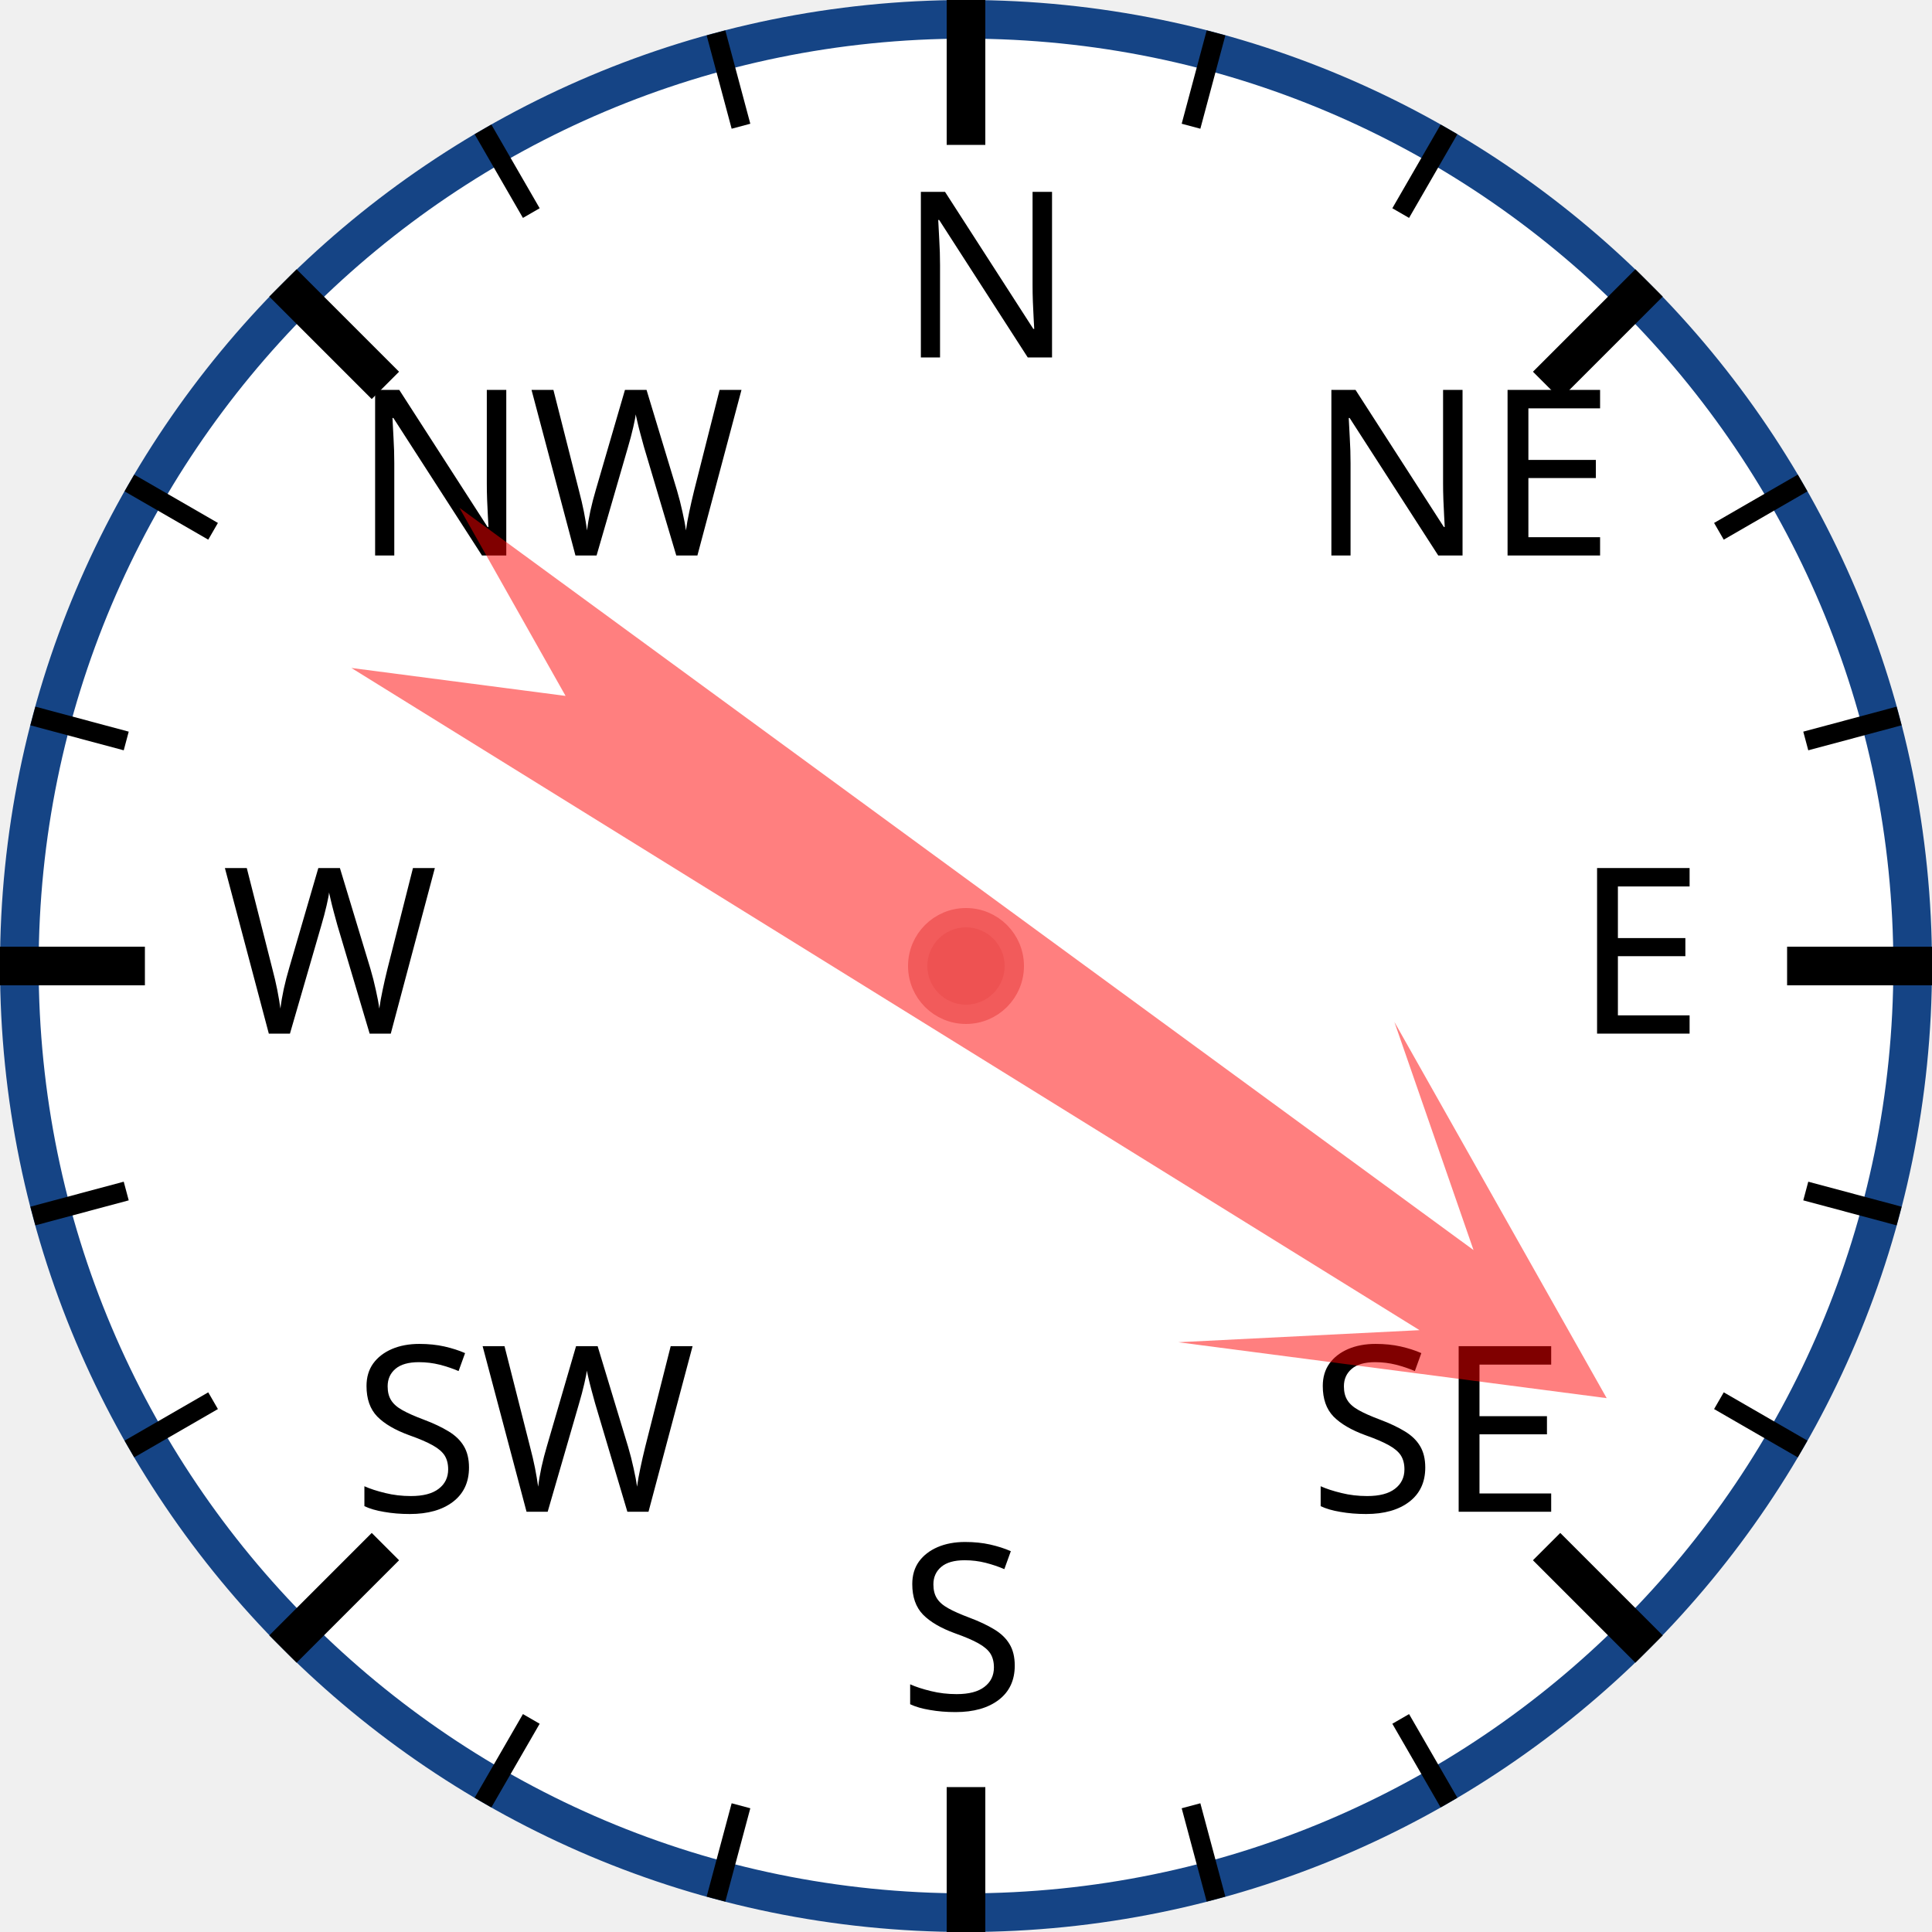
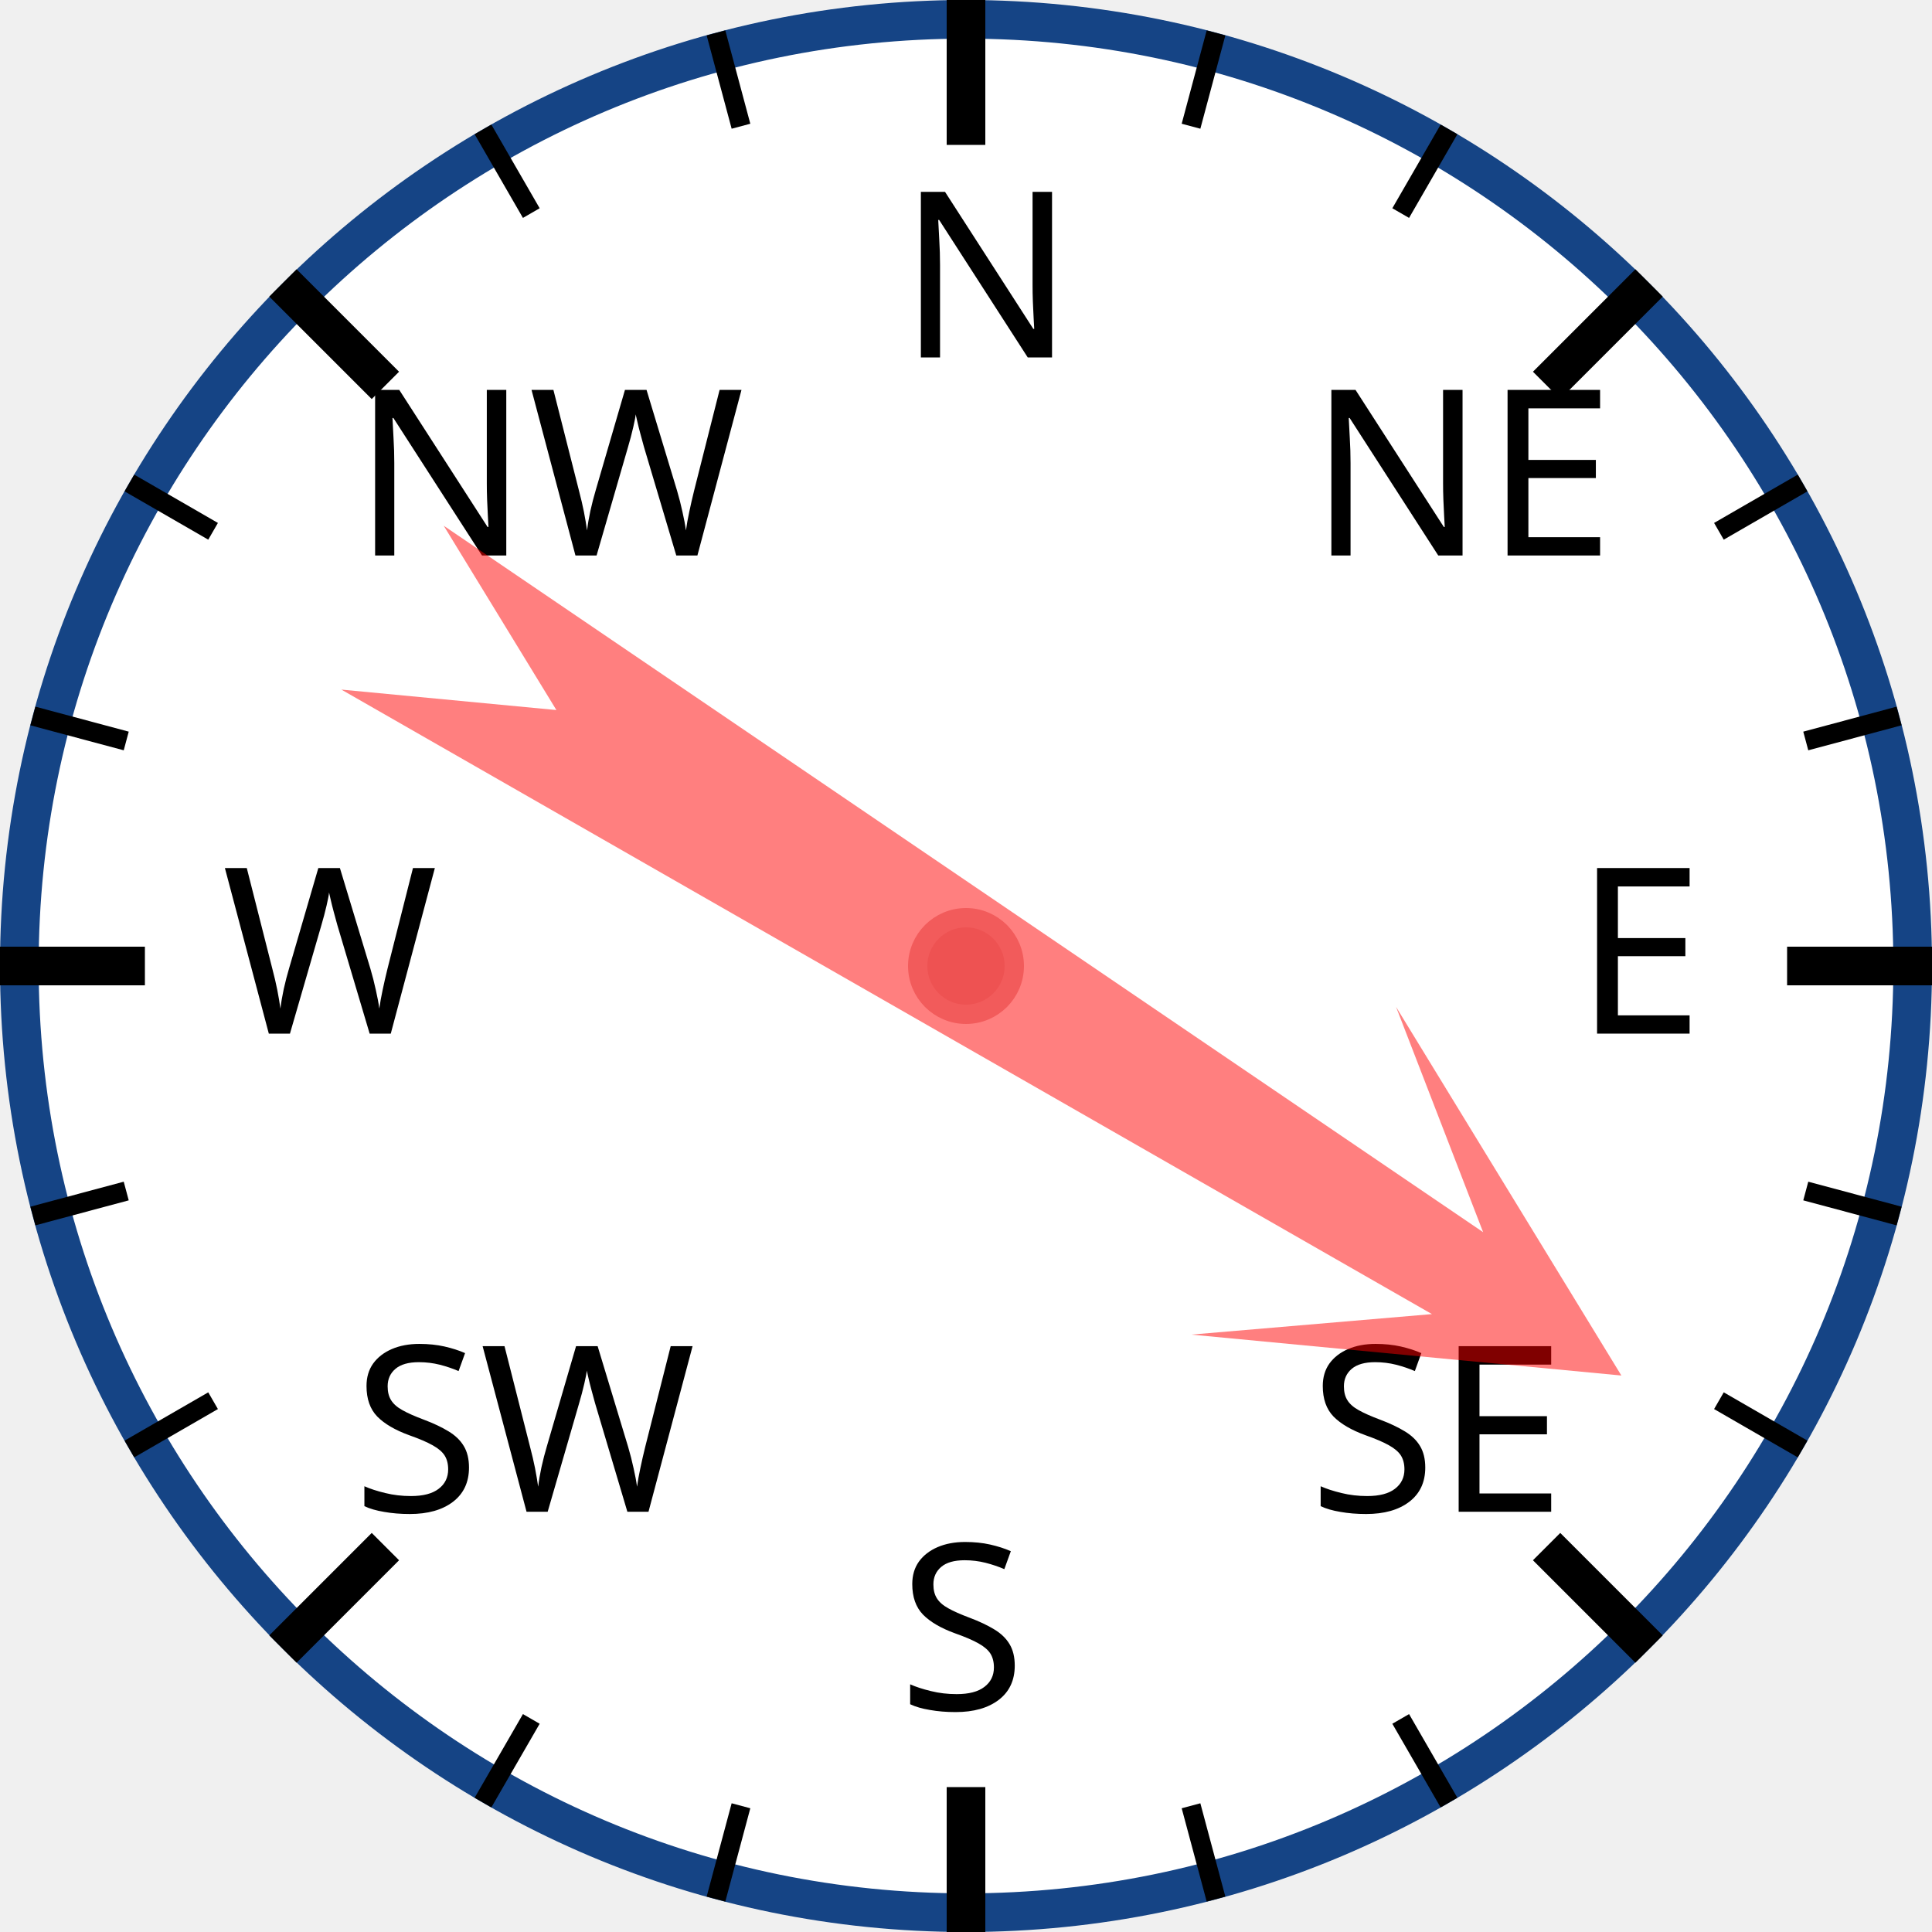
<svg xmlns="http://www.w3.org/2000/svg" width="120px" height="120px" viewBox="0 0 200 200">
  <circle cx="100" cy="100" r="98" style="fill: white; stroke: #154485; stroke-width: 4;" />
  <text x="93.0" y="37.0" style="font-family: sans-serif; font-size: 18pt;">N</text>
  <line x1="100.0" y1="0.0" x2="100.0" y2="15.0" style="stroke: black; stroke-width: 4;" />
  <line x1="74.118" y1="3.407" x2="76.706" y2="13.067" style="stroke: black; stroke-width: 2;" />
  <line x1="50" y1="13.397" x2="55" y2="22.058" style="stroke: black; stroke-width: 2;" />
  <text x="36.503" y="57.503" style="font-family: sans-serif; font-size: 18pt;">NW</text>
  <line x1="29.289" y1="29.289" x2="39.896" y2="39.896" style="stroke: black; stroke-width: 4;" />
  <line x1="13.397" y1="50" x2="22.058" y2="55" style="stroke: black; stroke-width: 2;" />
  <line x1="3.407" y1="74.118" x2="13.067" y2="76.706" style="stroke: black; stroke-width: 2;" />
  <text x="23.0" y="107.0" style="font-family: sans-serif; font-size: 18pt;">W</text>
  <line x1="0.0" y1="100.0" x2="15.0" y2="100.0" style="stroke: black; stroke-width: 4;" />
  <line x1="3.407" y1="125.882" x2="13.067" y2="123.294" style="stroke: black; stroke-width: 2;" />
  <line x1="13.397" y1="150" x2="22.058" y2="145" style="stroke: black; stroke-width: 2;" />
  <text x="36.503" y="156.497" style="font-family: sans-serif; font-size: 18pt;">SW</text>
  <line x1="29.289" y1="170.711" x2="39.896" y2="160.104" style="stroke: black; stroke-width: 4;" />
  <line x1="50" y1="186.603" x2="55" y2="177.942" style="stroke: black; stroke-width: 2;" />
  <line x1="74.118" y1="196.593" x2="76.706" y2="186.933" style="stroke: black; stroke-width: 2;" />
  <text x="93" y="177.0" style="font-family: sans-serif; font-size: 18pt;">S</text>
  <line x1="100" y1="200.0" x2="100" y2="185.0" style="stroke: black; stroke-width: 4;" />
  <line x1="125.882" y1="196.593" x2="123.294" y2="186.933" style="stroke: black; stroke-width: 2;" />
  <line x1="150.0" y1="186.603" x2="145.0" y2="177.942" style="stroke: black; stroke-width: 2;" />
  <text x="135.497" y="156.497" style="font-family: sans-serif; font-size: 18pt;">SE</text>
  <line x1="170.711" y1="170.711" x2="160.104" y2="160.104" style="stroke: black; stroke-width: 4;" />
  <line x1="186.603" y1="150" x2="177.942" y2="145" style="stroke: black; stroke-width: 2;" />
  <line x1="196.593" y1="125.882" x2="186.933" y2="123.294" style="stroke: black; stroke-width: 2;" />
  <text x="163.0" y="107" style="font-family: sans-serif; font-size: 18pt;">E</text>
  <line x1="200.0" y1="100" x2="185.0" y2="100" style="stroke: black; stroke-width: 4;" />
  <line x1="196.593" y1="74.118" x2="186.933" y2="76.706" style="stroke: black; stroke-width: 2;" />
  <line x1="186.603" y1="50" x2="177.942" y2="55" style="stroke: black; stroke-width: 2;" />
  <text x="135.497" y="57.503" style="font-family: sans-serif; font-size: 18pt;">NE</text>
  <line x1="170.711" y1="29.289" x2="160.104" y2="39.896" style="stroke: black; stroke-width: 4;" />
  <line x1="150" y1="13.397" x2="145" y2="22.058" style="stroke: black; stroke-width: 2;" />
  <line x1="125.882" y1="3.407" x2="123.294" y2="13.067" style="stroke: black; stroke-width: 2;" />
-   <polygon points="100 20 120 60 105 40 110 170 100 150 90 170 95 40 80 60" style="fill: red; fill-opacity: 0.5;" transform="rotate(124,100,100)" />
+   <polygon points="100 20 120 60 105 40 110 170 100 150 90 170 95 40 80 60" style="fill: red; fill-opacity: 0.5;" transform="rotate(122,100,100)" />
  <circle cx="100" cy="100" r="5" style="fill: #EE5252; stroke: #F25B5B; stroke-width: 2;" />
</svg>
